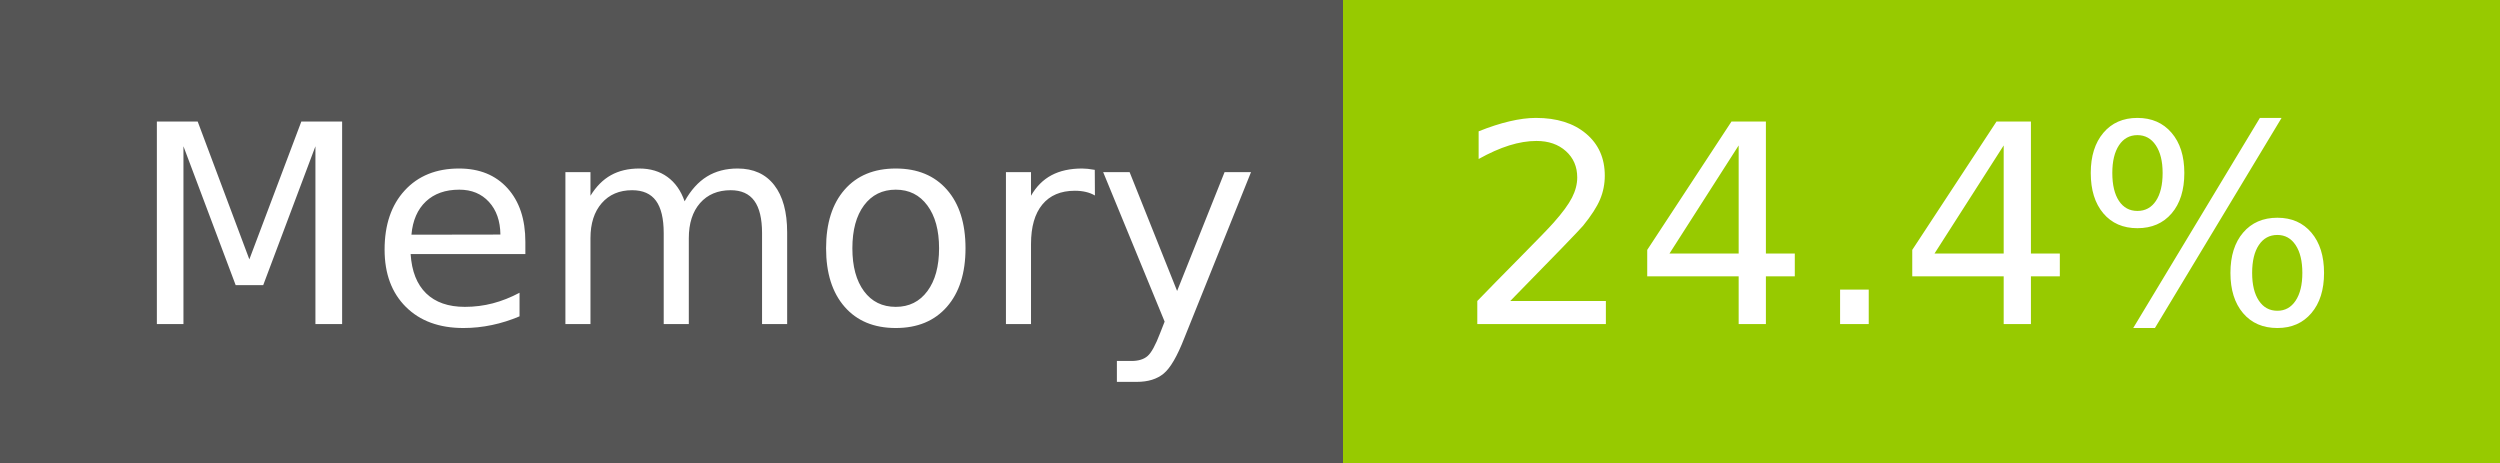
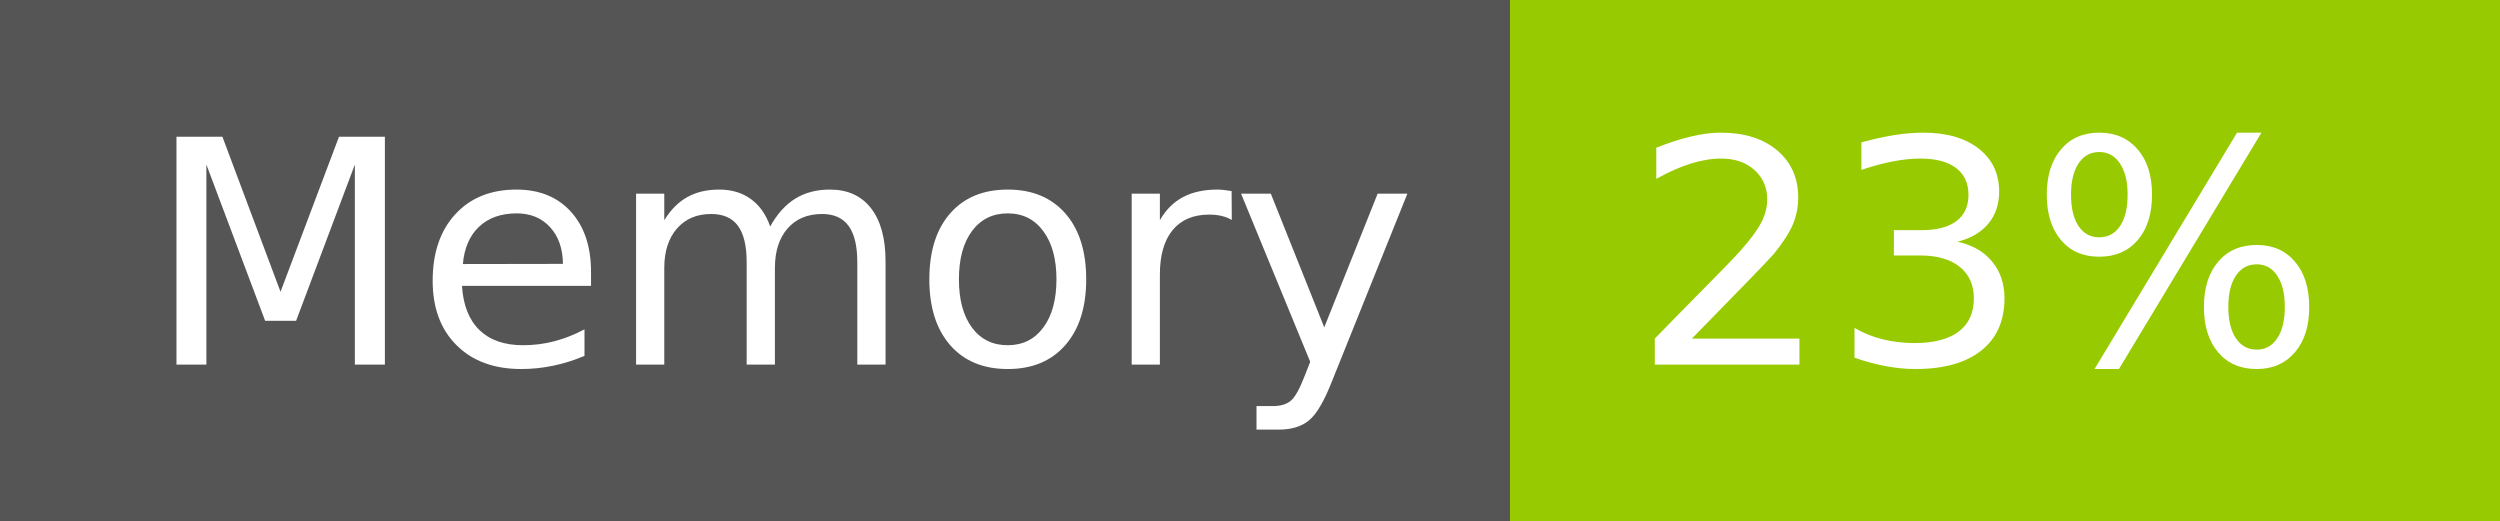
- <svg xmlns="http://www.w3.org/2000/svg" width="108" height="20" role="img" aria-label="Memory: 24.4%">
+ <svg xmlns="http://www.w3.org/2000/svg" width="96" height="20" role="img" aria-label="Memory: 23%">
  <g shape-rendering="crispEdges">
    <rect width="58" height="20" fill="#555" />
-     <rect x="58" width="50" height="20" fill="#97ca00" />
+     <rect x="58" width="38" height="20" fill="#97ca00" />
  </g>
  <g fill="#fff" text-anchor="middle" font-family="Verdana,Geneva,DejaVu Sans,sans-serif" text-rendering="geometricPrecision" font-size="120">
    <text x="300" y="140" transform="scale(.1)" fill="#fff" textLength="466">Memory</text>
-     <text x="820" y="140" transform="scale(.1)" fill="#fff" textLength="390">24.4%</text>
+     <text x="760" y="140" transform="scale(.1)" fill="#fff" textLength="276">23%</text>
  </g>
</svg>
